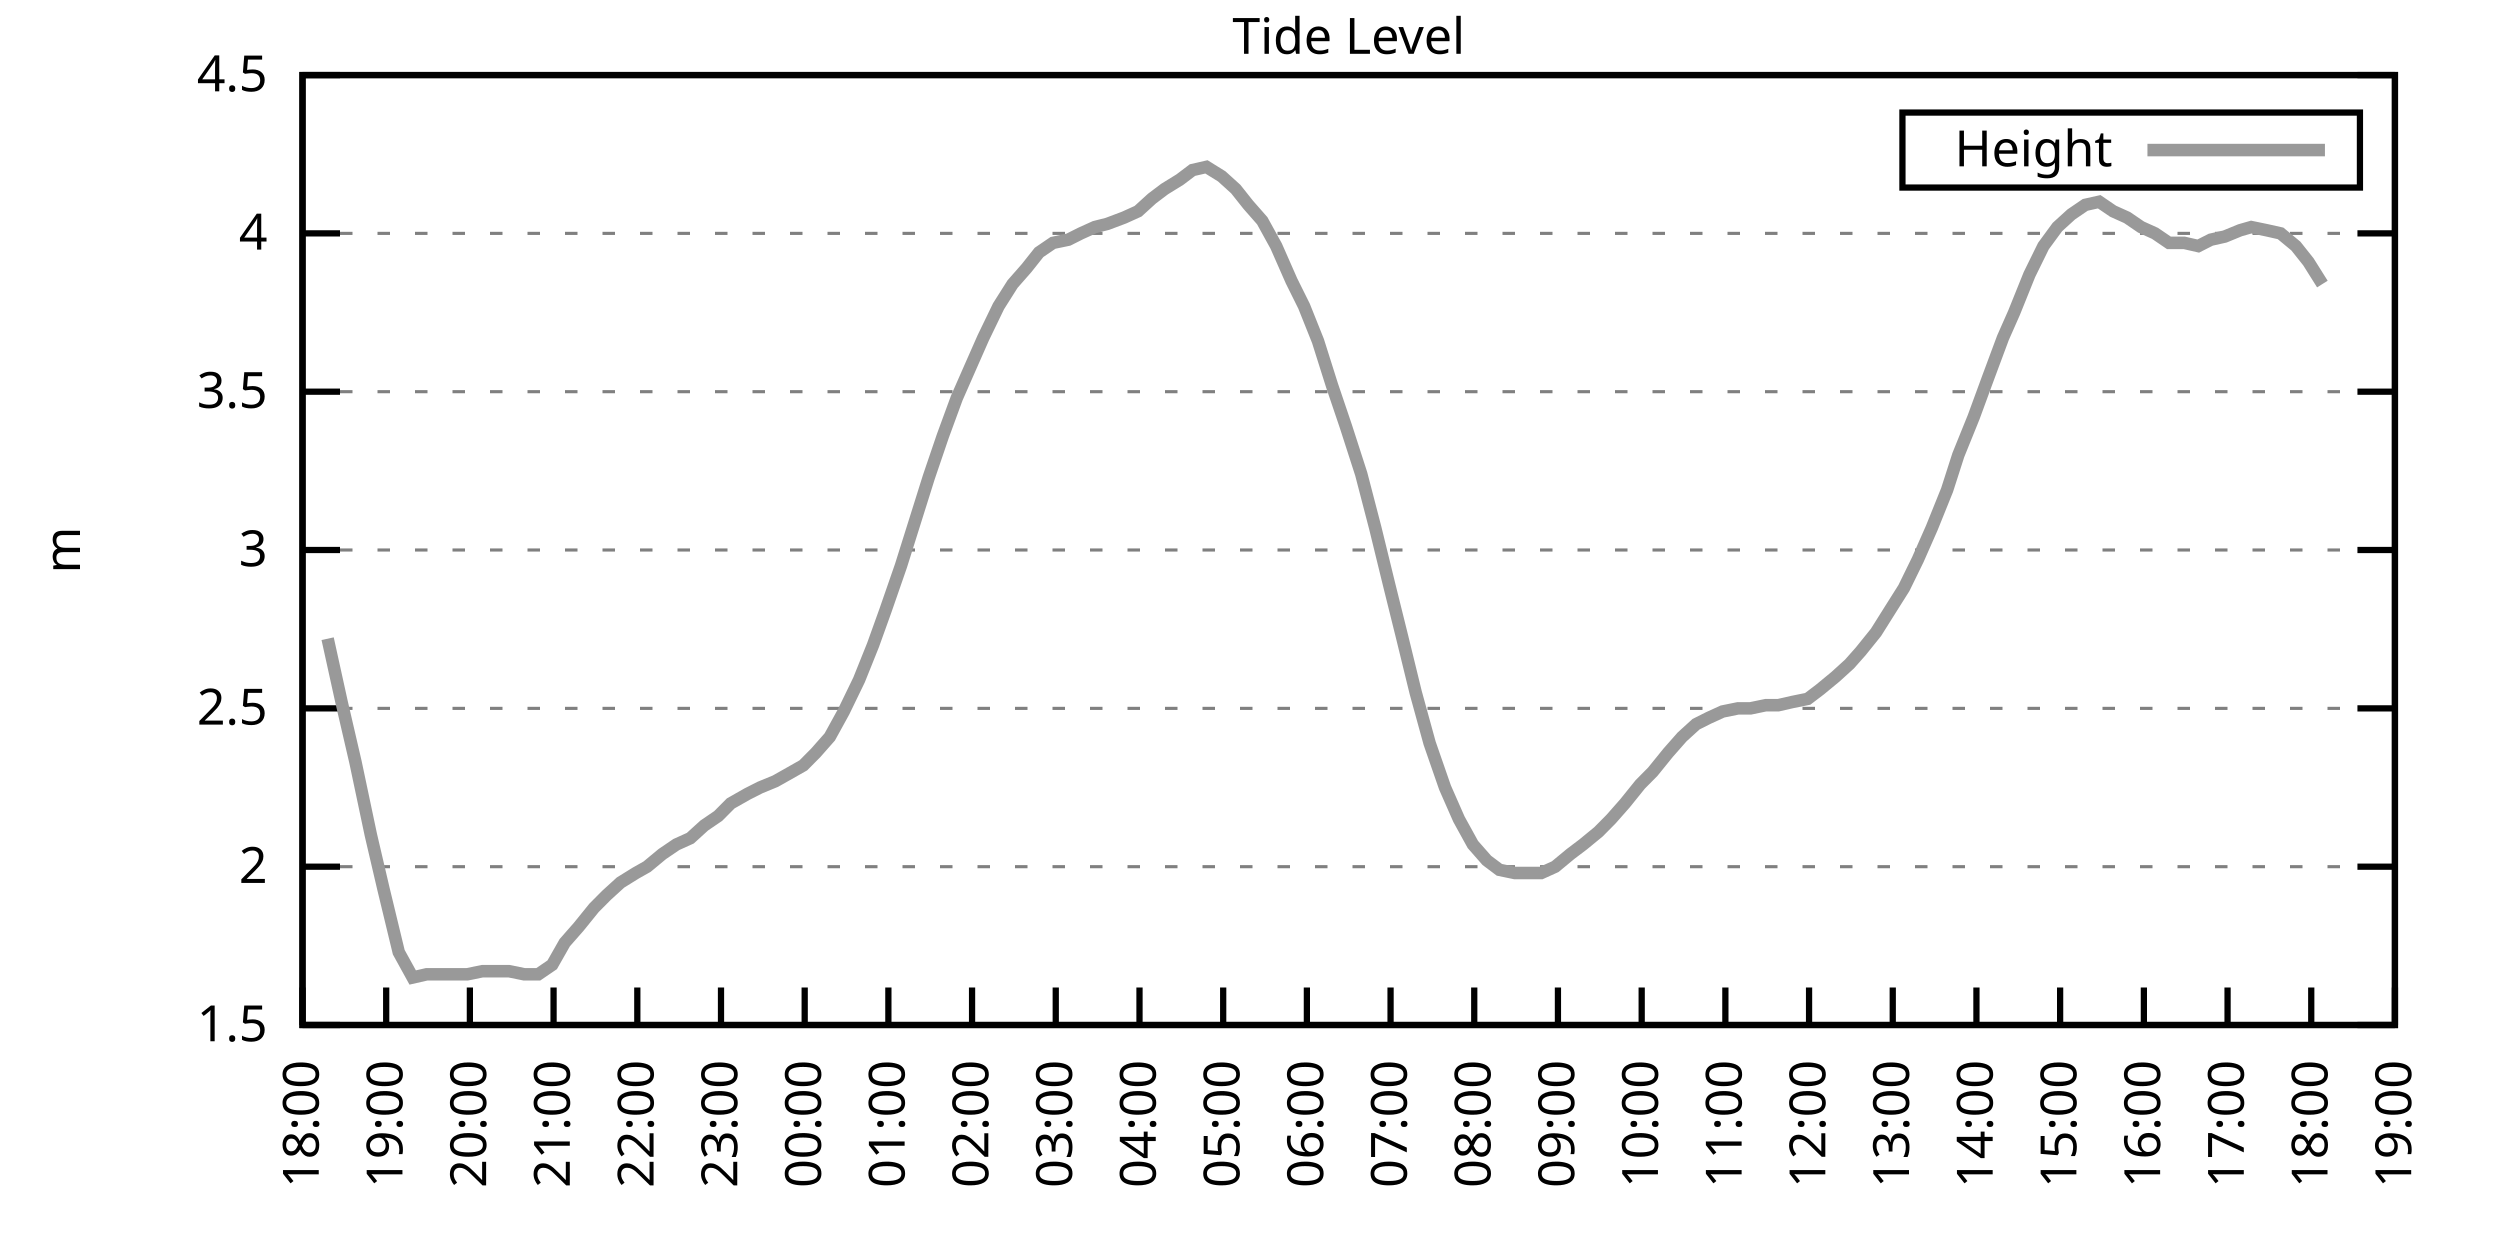
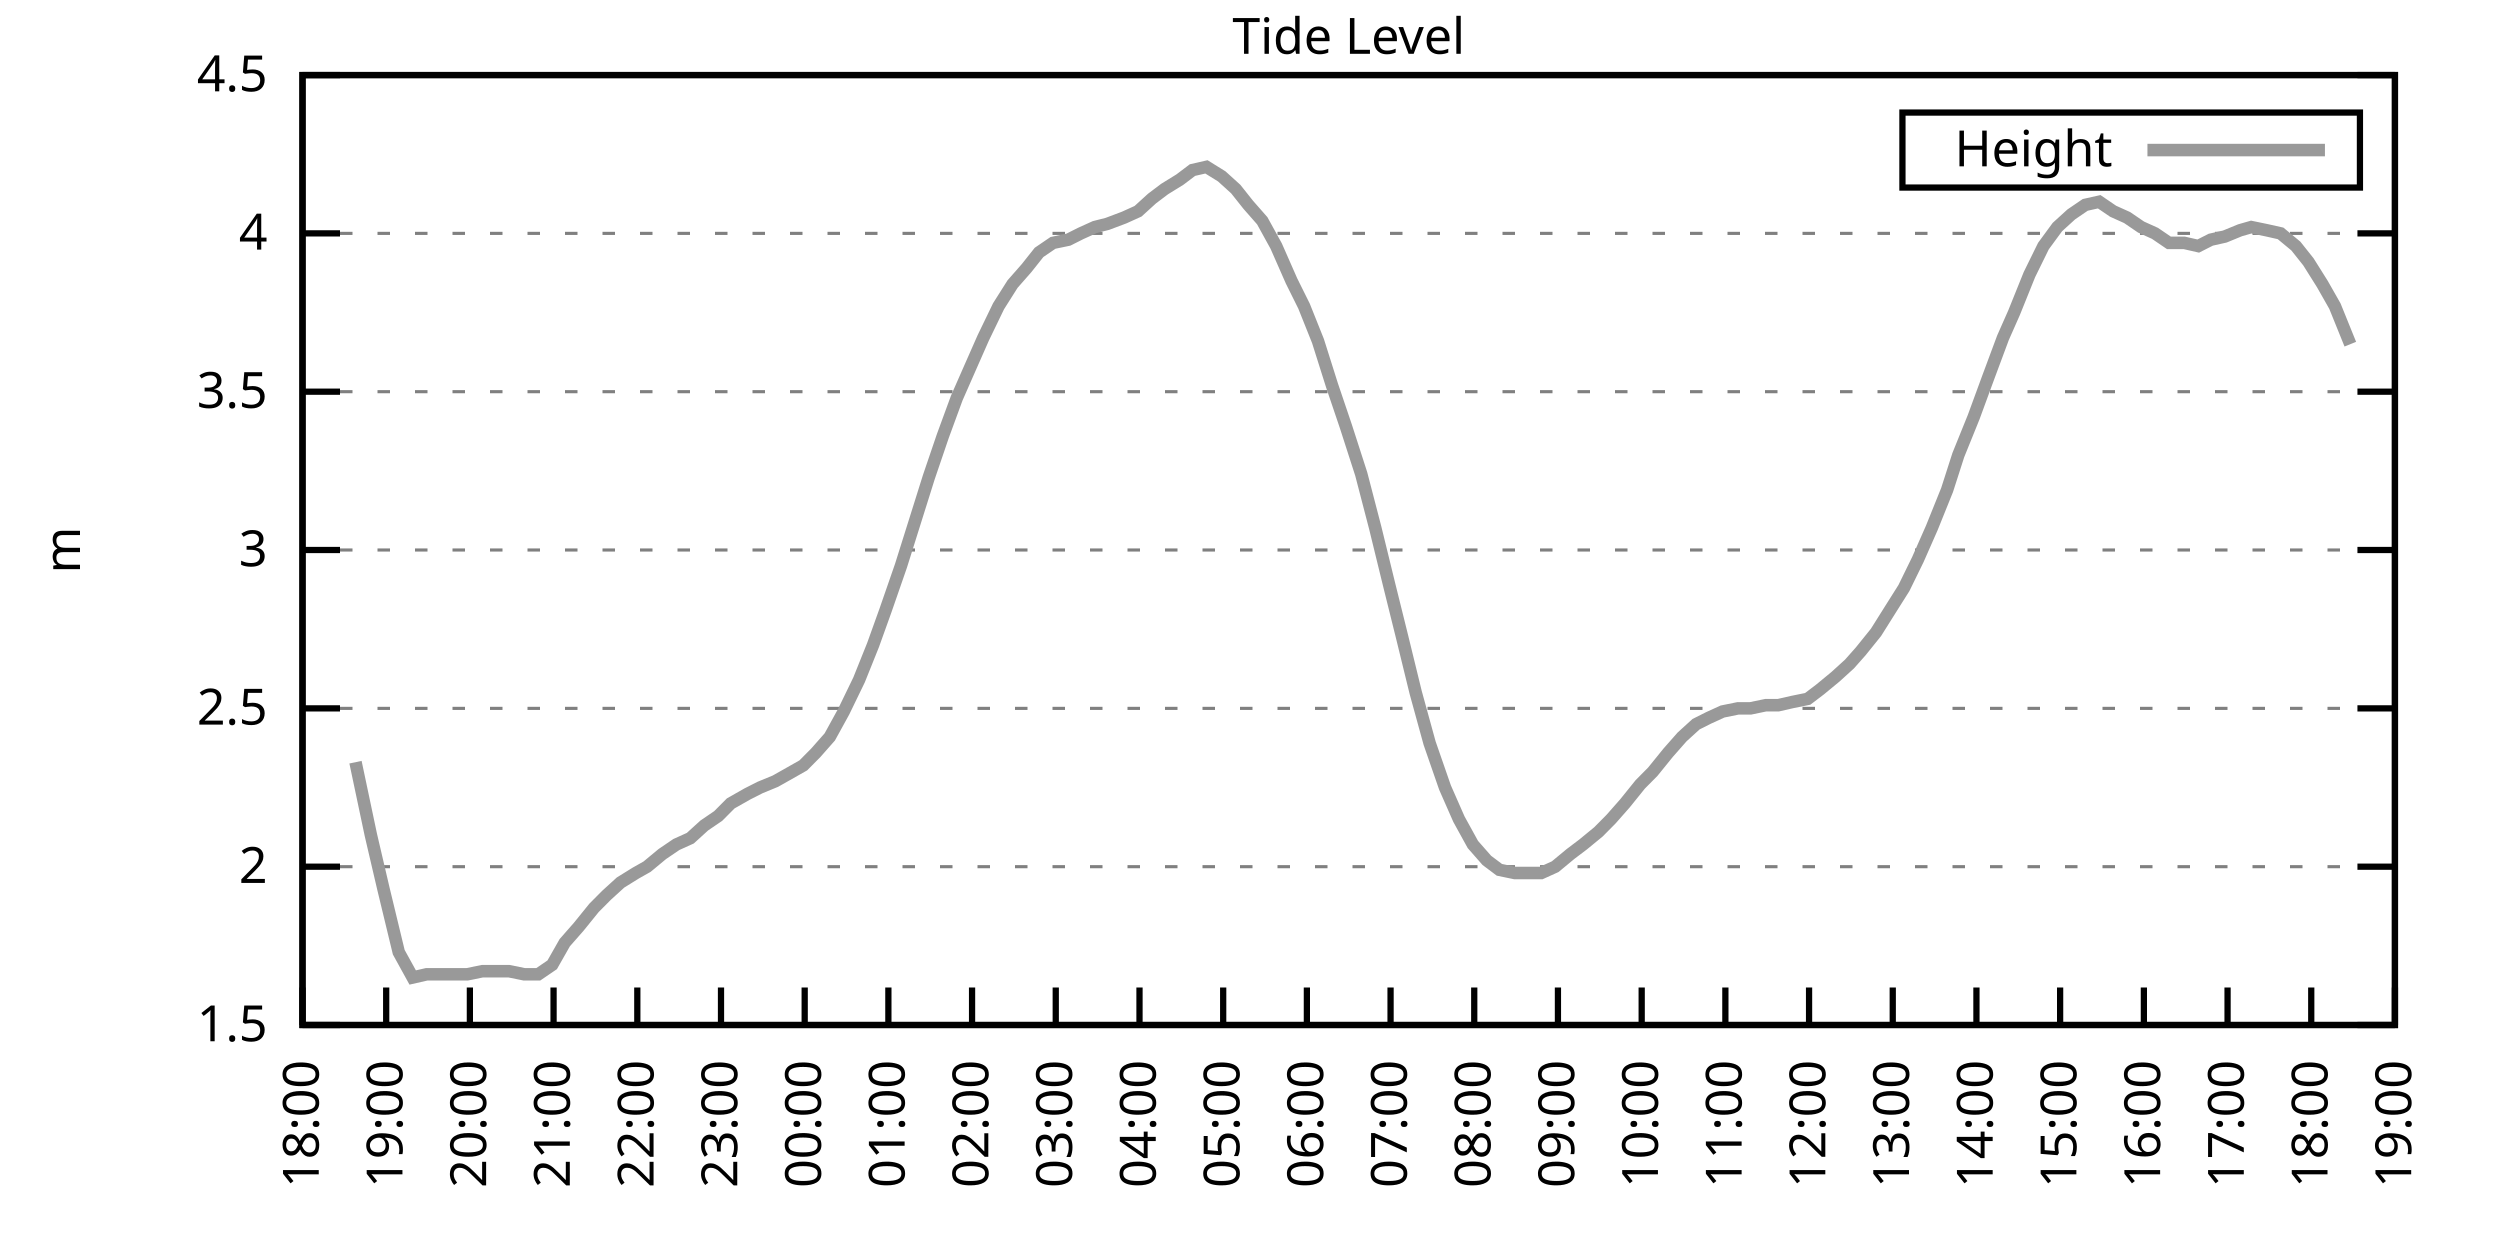
<svg xmlns="http://www.w3.org/2000/svg" xmlns:xlink="http://www.w3.org/1999/xlink" width="400" height="200" viewBox="0 0 400 200">
  <g id="gnuplot_canvas">
    <rect x="0" y="0" width="400" height="200" fill="none" />
    <defs>
      <circle id="gpDot" r="0.5" stroke-width="0.5" stroke="currentColor" />
      <path id="gpPt0" stroke-width="0.333" stroke="currentColor" d="M-1,0 h2 M0,-1 v2" />
      <path id="gpPt1" stroke-width="0.333" stroke="currentColor" d="M-1,-1 L1,1 M1,-1 L-1,1" />
      <path id="gpPt2" stroke-width="0.333" stroke="currentColor" d="M-1,0 L1,0 M0,-1 L0,1 M-1,-1 L1,1 M-1,1 L1,-1" />
      <rect id="gpPt3" stroke-width="0.333" stroke="currentColor" x="-1" y="-1" width="2" height="2" />
      <rect id="gpPt4" stroke-width="0.333" stroke="currentColor" fill="currentColor" x="-1" y="-1" width="2" height="2" />
      <circle id="gpPt5" stroke-width="0.333" stroke="currentColor" cx="0" cy="0" r="1" />
      <use xlink:href="#gpPt5" id="gpPt6" fill="currentColor" stroke="none" />
      <path id="gpPt7" stroke-width="0.333" stroke="currentColor" d="M0,-1.33 L-1.33,0.67 L1.33,0.67 z" />
      <use xlink:href="#gpPt7" id="gpPt8" fill="currentColor" stroke="none" />
      <use xlink:href="#gpPt7" id="gpPt9" stroke="currentColor" transform="rotate(180)" />
      <use xlink:href="#gpPt9" id="gpPt10" fill="currentColor" stroke="none" />
      <use xlink:href="#gpPt3" id="gpPt11" stroke="currentColor" transform="rotate(45)" />
      <use xlink:href="#gpPt11" id="gpPt12" fill="currentColor" stroke="none" />
      <path id="gpPt13" stroke-width="0.333" stroke="currentColor" d="M0,1.330 L1.265,0.411 L0.782,-1.067 L-0.782,-1.076 L-1.265,0.411 z" />
      <use xlink:href="#gpPt13" id="gpPt14" fill="currentColor" stroke="none" />
      <filter id="textbox" filterUnits="objectBoundingBox" x="0" y="0" height="1" width="1">
        <feFlood flood-color="white" flood-opacity="1" result="bgnd" />
        <feComposite in="SourceGraphic" in2="bgnd" operator="atop" />
      </filter>
      <filter id="greybox" filterUnits="objectBoundingBox" x="0" y="0" height="1" width="1">
        <feFlood flood-color="lightgrey" flood-opacity="1" result="grey" />
        <feComposite in="SourceGraphic" in2="grey" operator="atop" />
      </filter>
    </defs>
    <g fill="none" color="white" stroke="currentColor" stroke-width="1.00" stroke-linecap="butt" stroke-linejoin="miter">
</g>
    <g fill="none" color="black" stroke="currentColor" stroke-width="1.00" stroke-linecap="butt" stroke-linejoin="miter">
      <g stroke="none" shape-rendering="crispEdges">
        <polygon fill="rgb(255, 255, 255)" points="48.40,164.00 383.18,164.00 383.18,12.02 48.40,12.02 " />
      </g>
    </g>
    <g fill="none" color="black" stroke="currentColor" stroke-width="1.00" stroke-linecap="butt" stroke-linejoin="miter">
</g>
    <g fill="none" color="black" stroke="black" stroke-width="0.50" stroke-linecap="butt" stroke-linejoin="miter">
</g>
    <g fill="none" color="gray" stroke="currentColor" stroke-width="0.50" stroke-linecap="butt" stroke-linejoin="miter">
      <path stroke="gray" stroke-dasharray="2,4" class="gridline" d="M48.40,164.00 L383.19,164.00  " />
    </g>
    <g fill="none" color="gray" stroke="gray" stroke-width="1.00" stroke-linecap="butt" stroke-linejoin="miter">
</g>
    <g fill="none" color="black" stroke="currentColor" stroke-width="1.00" stroke-linecap="butt" stroke-linejoin="miter">
      <path stroke="black" d="M48.40,164.00 L54.40,164.00 M383.19,164.00 L377.19,164.00  " />
      <g transform="translate(42.80,166.60)" stroke="none" fill="black" font-family="Sans" font-size="8.00" text-anchor="end">
        <text>
          <tspan font-family="Sans"> 1.5</tspan>
        </text>
      </g>
    </g>
    <g fill="none" color="black" stroke="currentColor" stroke-width="1.00" stroke-linecap="butt" stroke-linejoin="miter">
</g>
    <g fill="none" color="black" stroke="black" stroke-width="0.50" stroke-linecap="butt" stroke-linejoin="miter">
</g>
    <g fill="none" color="gray" stroke="currentColor" stroke-width="0.50" stroke-linecap="butt" stroke-linejoin="miter">
      <path stroke="gray" stroke-dasharray="2,4" class="gridline" d="M48.40,138.67 L383.19,138.67  " />
    </g>
    <g fill="none" color="gray" stroke="gray" stroke-width="1.00" stroke-linecap="butt" stroke-linejoin="miter">
</g>
    <g fill="none" color="black" stroke="currentColor" stroke-width="1.00" stroke-linecap="butt" stroke-linejoin="miter">
      <path stroke="black" d="M48.40,138.67 L54.40,138.67 M383.19,138.67 L377.19,138.67  " />
      <g transform="translate(42.80,141.27)" stroke="none" fill="black" font-family="Sans" font-size="8.00" text-anchor="end">
        <text>
          <tspan font-family="Sans"> 2</tspan>
        </text>
      </g>
    </g>
    <g fill="none" color="black" stroke="currentColor" stroke-width="1.00" stroke-linecap="butt" stroke-linejoin="miter">
</g>
    <g fill="none" color="black" stroke="black" stroke-width="0.50" stroke-linecap="butt" stroke-linejoin="miter">
</g>
    <g fill="none" color="gray" stroke="currentColor" stroke-width="0.50" stroke-linecap="butt" stroke-linejoin="miter">
      <path stroke="gray" stroke-dasharray="2,4" class="gridline" d="M48.40,113.34 L383.19,113.34  " />
    </g>
    <g fill="none" color="gray" stroke="gray" stroke-width="1.00" stroke-linecap="butt" stroke-linejoin="miter">
</g>
    <g fill="none" color="black" stroke="currentColor" stroke-width="1.00" stroke-linecap="butt" stroke-linejoin="miter">
      <path stroke="black" d="M48.40,113.34 L54.40,113.34 M383.19,113.34 L377.19,113.34  " />
      <g transform="translate(42.80,115.94)" stroke="none" fill="black" font-family="Sans" font-size="8.00" text-anchor="end">
        <text>
          <tspan font-family="Sans"> 2.5</tspan>
        </text>
      </g>
    </g>
    <g fill="none" color="black" stroke="currentColor" stroke-width="1.00" stroke-linecap="butt" stroke-linejoin="miter">
</g>
    <g fill="none" color="black" stroke="black" stroke-width="0.50" stroke-linecap="butt" stroke-linejoin="miter">
</g>
    <g fill="none" color="gray" stroke="currentColor" stroke-width="0.50" stroke-linecap="butt" stroke-linejoin="miter">
      <path stroke="gray" stroke-dasharray="2,4" class="gridline" d="M48.40,88.00 L383.19,88.00  " />
    </g>
    <g fill="none" color="gray" stroke="gray" stroke-width="1.00" stroke-linecap="butt" stroke-linejoin="miter">
</g>
    <g fill="none" color="black" stroke="currentColor" stroke-width="1.00" stroke-linecap="butt" stroke-linejoin="miter">
      <path stroke="black" d="M48.40,88.00 L54.40,88.00 M383.19,88.00 L377.19,88.00  " />
      <g transform="translate(42.80,90.60)" stroke="none" fill="black" font-family="Sans" font-size="8.00" text-anchor="end">
        <text>
          <tspan font-family="Sans"> 3</tspan>
        </text>
      </g>
    </g>
    <g fill="none" color="black" stroke="currentColor" stroke-width="1.00" stroke-linecap="butt" stroke-linejoin="miter">
</g>
    <g fill="none" color="black" stroke="black" stroke-width="0.50" stroke-linecap="butt" stroke-linejoin="miter">
</g>
    <g fill="none" color="gray" stroke="currentColor" stroke-width="0.50" stroke-linecap="butt" stroke-linejoin="miter">
      <path stroke="gray" stroke-dasharray="2,4" class="gridline" d="M48.40,62.67 L383.19,62.67  " />
    </g>
    <g fill="none" color="gray" stroke="gray" stroke-width="1.00" stroke-linecap="butt" stroke-linejoin="miter">
</g>
    <g fill="none" color="black" stroke="currentColor" stroke-width="1.00" stroke-linecap="butt" stroke-linejoin="miter">
      <path stroke="black" d="M48.40,62.67 L54.40,62.67 M383.19,62.67 L377.19,62.67  " />
      <g transform="translate(42.80,65.27)" stroke="none" fill="black" font-family="Sans" font-size="8.00" text-anchor="end">
        <text>
          <tspan font-family="Sans"> 3.5</tspan>
        </text>
      </g>
    </g>
    <g fill="none" color="black" stroke="currentColor" stroke-width="1.00" stroke-linecap="butt" stroke-linejoin="miter">
</g>
    <g fill="none" color="black" stroke="black" stroke-width="0.50" stroke-linecap="butt" stroke-linejoin="miter">
</g>
    <g fill="none" color="gray" stroke="currentColor" stroke-width="0.50" stroke-linecap="butt" stroke-linejoin="miter">
      <path stroke="gray" stroke-dasharray="2,4" class="gridline" d="M48.40,37.34 L383.19,37.34  " />
    </g>
    <g fill="none" color="gray" stroke="gray" stroke-width="1.00" stroke-linecap="butt" stroke-linejoin="miter">
</g>
    <g fill="none" color="black" stroke="currentColor" stroke-width="1.00" stroke-linecap="butt" stroke-linejoin="miter">
      <path stroke="black" d="M48.40,37.34 L54.40,37.34 M383.19,37.34 L377.19,37.34  " />
      <g transform="translate(42.80,39.94)" stroke="none" fill="black" font-family="Sans" font-size="8.00" text-anchor="end">
        <text>
          <tspan font-family="Sans"> 4</tspan>
        </text>
      </g>
    </g>
    <g fill="none" color="black" stroke="currentColor" stroke-width="1.00" stroke-linecap="butt" stroke-linejoin="miter">
</g>
    <g fill="none" color="black" stroke="black" stroke-width="0.50" stroke-linecap="butt" stroke-linejoin="miter">
</g>
    <g fill="none" color="gray" stroke="currentColor" stroke-width="0.50" stroke-linecap="butt" stroke-linejoin="miter">
      <path stroke="gray" stroke-dasharray="2,4" class="gridline" d="M48.40,12.01 L383.19,12.01  " />
    </g>
    <g fill="none" color="gray" stroke="gray" stroke-width="1.00" stroke-linecap="butt" stroke-linejoin="miter">
</g>
    <g fill="none" color="black" stroke="currentColor" stroke-width="1.00" stroke-linecap="butt" stroke-linejoin="miter">
      <path stroke="black" d="M48.40,12.01 L54.40,12.01 M383.19,12.01 L377.19,12.01  " />
      <g transform="translate(42.80,14.61)" stroke="none" fill="black" font-family="Sans" font-size="8.00" text-anchor="end">
        <text>
          <tspan font-family="Sans"> 4.5</tspan>
        </text>
      </g>
    </g>
    <g fill="none" color="black" stroke="currentColor" stroke-width="1.00" stroke-linecap="butt" stroke-linejoin="miter">
      <path stroke="black" d="M48.40,164.00 L48.40,158.00  " />
      <g transform="translate(51.00,169.60) rotate(270.00)" stroke="none" fill="black" font-family="Sans" font-size="8.00" text-anchor="end">
        <text>
          <tspan font-family="Sans">18:00</tspan>
        </text>
      </g>
    </g>
    <g fill="none" color="black" stroke="currentColor" stroke-width="1.00" stroke-linecap="butt" stroke-linejoin="miter">
      <path stroke="black" d="M61.79,164.00 L61.79,158.00  " />
      <g transform="translate(64.39,169.60) rotate(270.00)" stroke="none" fill="black" font-family="Sans" font-size="8.00" text-anchor="end">
        <text>
          <tspan font-family="Sans">19:00</tspan>
        </text>
      </g>
    </g>
    <g fill="none" color="black" stroke="currentColor" stroke-width="1.00" stroke-linecap="butt" stroke-linejoin="miter">
      <path stroke="black" d="M75.18,164.00 L75.18,158.00  " />
      <g transform="translate(77.78,169.60) rotate(270.00)" stroke="none" fill="black" font-family="Sans" font-size="8.00" text-anchor="end">
        <text>
          <tspan font-family="Sans">20:00</tspan>
        </text>
      </g>
    </g>
    <g fill="none" color="black" stroke="currentColor" stroke-width="1.00" stroke-linecap="butt" stroke-linejoin="miter">
      <path stroke="black" d="M88.57,164.00 L88.57,158.00  " />
      <g transform="translate(91.17,169.60) rotate(270.00)" stroke="none" fill="black" font-family="Sans" font-size="8.00" text-anchor="end">
        <text>
          <tspan font-family="Sans">21:00</tspan>
        </text>
      </g>
    </g>
    <g fill="none" color="black" stroke="currentColor" stroke-width="1.00" stroke-linecap="butt" stroke-linejoin="miter">
      <path stroke="black" d="M101.97,164.00 L101.97,158.00  " />
      <g transform="translate(104.57,169.60) rotate(270.00)" stroke="none" fill="black" font-family="Sans" font-size="8.00" text-anchor="end">
        <text>
          <tspan font-family="Sans">22:00</tspan>
        </text>
      </g>
    </g>
    <g fill="none" color="black" stroke="currentColor" stroke-width="1.00" stroke-linecap="butt" stroke-linejoin="miter">
      <path stroke="black" d="M115.36,164.00 L115.36,158.00  " />
      <g transform="translate(117.96,169.60) rotate(270.00)" stroke="none" fill="black" font-family="Sans" font-size="8.00" text-anchor="end">
        <text>
          <tspan font-family="Sans">23:00</tspan>
        </text>
      </g>
    </g>
    <g fill="none" color="black" stroke="currentColor" stroke-width="1.00" stroke-linecap="butt" stroke-linejoin="miter">
      <path stroke="black" d="M128.75,164.00 L128.75,158.00  " />
      <g transform="translate(131.35,169.60) rotate(270.00)" stroke="none" fill="black" font-family="Sans" font-size="8.00" text-anchor="end">
        <text>
          <tspan font-family="Sans">00:00</tspan>
        </text>
      </g>
    </g>
    <g fill="none" color="black" stroke="currentColor" stroke-width="1.00" stroke-linecap="butt" stroke-linejoin="miter">
      <path stroke="black" d="M142.14,164.00 L142.14,158.00  " />
      <g transform="translate(144.74,169.60) rotate(270.00)" stroke="none" fill="black" font-family="Sans" font-size="8.00" text-anchor="end">
        <text>
          <tspan font-family="Sans">01:00</tspan>
        </text>
      </g>
    </g>
    <g fill="none" color="black" stroke="currentColor" stroke-width="1.00" stroke-linecap="butt" stroke-linejoin="miter">
      <path stroke="black" d="M155.53,164.00 L155.53,158.00  " />
      <g transform="translate(158.13,169.60) rotate(270.00)" stroke="none" fill="black" font-family="Sans" font-size="8.00" text-anchor="end">
        <text>
          <tspan font-family="Sans">02:00</tspan>
        </text>
      </g>
    </g>
    <g fill="none" color="black" stroke="currentColor" stroke-width="1.00" stroke-linecap="butt" stroke-linejoin="miter">
      <path stroke="black" d="M168.92,164.00 L168.92,158.00  " />
      <g transform="translate(171.52,169.60) rotate(270.00)" stroke="none" fill="black" font-family="Sans" font-size="8.00" text-anchor="end">
        <text>
          <tspan font-family="Sans">03:00</tspan>
        </text>
      </g>
    </g>
    <g fill="none" color="black" stroke="currentColor" stroke-width="1.00" stroke-linecap="butt" stroke-linejoin="miter">
      <path stroke="black" d="M182.32,164.00 L182.32,158.00  " />
      <g transform="translate(184.92,169.60) rotate(270.00)" stroke="none" fill="black" font-family="Sans" font-size="8.00" text-anchor="end">
        <text>
          <tspan font-family="Sans">04:00</tspan>
        </text>
      </g>
    </g>
    <g fill="none" color="black" stroke="currentColor" stroke-width="1.00" stroke-linecap="butt" stroke-linejoin="miter">
      <path stroke="black" d="M195.71,164.00 L195.71,158.00  " />
      <g transform="translate(198.31,169.60) rotate(270.00)" stroke="none" fill="black" font-family="Sans" font-size="8.00" text-anchor="end">
        <text>
          <tspan font-family="Sans">05:00</tspan>
        </text>
      </g>
    </g>
    <g fill="none" color="black" stroke="currentColor" stroke-width="1.00" stroke-linecap="butt" stroke-linejoin="miter">
      <path stroke="black" d="M209.10,164.00 L209.10,158.00  " />
      <g transform="translate(211.70,169.60) rotate(270.00)" stroke="none" fill="black" font-family="Sans" font-size="8.00" text-anchor="end">
        <text>
          <tspan font-family="Sans">06:00</tspan>
        </text>
      </g>
    </g>
    <g fill="none" color="black" stroke="currentColor" stroke-width="1.00" stroke-linecap="butt" stroke-linejoin="miter">
      <path stroke="black" d="M222.49,164.00 L222.49,158.00  " />
      <g transform="translate(225.09,169.60) rotate(270.00)" stroke="none" fill="black" font-family="Sans" font-size="8.00" text-anchor="end">
        <text>
          <tspan font-family="Sans">07:00</tspan>
        </text>
      </g>
    </g>
    <g fill="none" color="black" stroke="currentColor" stroke-width="1.00" stroke-linecap="butt" stroke-linejoin="miter">
      <path stroke="black" d="M235.88,164.00 L235.88,158.00  " />
      <g transform="translate(238.48,169.60) rotate(270.00)" stroke="none" fill="black" font-family="Sans" font-size="8.00" text-anchor="end">
        <text>
          <tspan font-family="Sans">08:00</tspan>
        </text>
      </g>
    </g>
    <g fill="none" color="black" stroke="currentColor" stroke-width="1.00" stroke-linecap="butt" stroke-linejoin="miter">
      <path stroke="black" d="M249.27,164.00 L249.27,158.00  " />
      <g transform="translate(251.87,169.60) rotate(270.00)" stroke="none" fill="black" font-family="Sans" font-size="8.00" text-anchor="end">
        <text>
          <tspan font-family="Sans">09:00</tspan>
        </text>
      </g>
    </g>
    <g fill="none" color="black" stroke="currentColor" stroke-width="1.00" stroke-linecap="butt" stroke-linejoin="miter">
      <path stroke="black" d="M262.67,164.00 L262.67,158.00  " />
      <g transform="translate(265.27,169.60) rotate(270.00)" stroke="none" fill="black" font-family="Sans" font-size="8.00" text-anchor="end">
        <text>
          <tspan font-family="Sans">10:00</tspan>
        </text>
      </g>
    </g>
    <g fill="none" color="black" stroke="currentColor" stroke-width="1.00" stroke-linecap="butt" stroke-linejoin="miter">
      <path stroke="black" d="M276.06,164.00 L276.06,158.00  " />
      <g transform="translate(278.66,169.60) rotate(270.00)" stroke="none" fill="black" font-family="Sans" font-size="8.00" text-anchor="end">
        <text>
          <tspan font-family="Sans">11:00</tspan>
        </text>
      </g>
    </g>
    <g fill="none" color="black" stroke="currentColor" stroke-width="1.00" stroke-linecap="butt" stroke-linejoin="miter">
      <path stroke="black" d="M289.45,164.00 L289.45,158.00  " />
      <g transform="translate(292.05,169.60) rotate(270.00)" stroke="none" fill="black" font-family="Sans" font-size="8.00" text-anchor="end">
        <text>
          <tspan font-family="Sans">12:00</tspan>
        </text>
      </g>
    </g>
    <g fill="none" color="black" stroke="currentColor" stroke-width="1.00" stroke-linecap="butt" stroke-linejoin="miter">
      <path stroke="black" d="M302.84,164.00 L302.84,158.00  " />
      <g transform="translate(305.44,169.60) rotate(270.00)" stroke="none" fill="black" font-family="Sans" font-size="8.00" text-anchor="end">
        <text>
          <tspan font-family="Sans">13:00</tspan>
        </text>
      </g>
    </g>
    <g fill="none" color="black" stroke="currentColor" stroke-width="1.00" stroke-linecap="butt" stroke-linejoin="miter">
      <path stroke="black" d="M316.23,164.00 L316.23,158.00  " />
      <g transform="translate(318.83,169.60) rotate(270.00)" stroke="none" fill="black" font-family="Sans" font-size="8.00" text-anchor="end">
        <text>
          <tspan font-family="Sans">14:00</tspan>
        </text>
      </g>
    </g>
    <g fill="none" color="black" stroke="currentColor" stroke-width="1.00" stroke-linecap="butt" stroke-linejoin="miter">
      <path stroke="black" d="M329.62,164.00 L329.62,158.00  " />
      <g transform="translate(332.22,169.60) rotate(270.00)" stroke="none" fill="black" font-family="Sans" font-size="8.00" text-anchor="end">
        <text>
          <tspan font-family="Sans">15:00</tspan>
        </text>
      </g>
    </g>
    <g fill="none" color="black" stroke="currentColor" stroke-width="1.00" stroke-linecap="butt" stroke-linejoin="miter">
      <path stroke="black" d="M343.02,164.00 L343.02,158.00  " />
      <g transform="translate(345.62,169.60) rotate(270.00)" stroke="none" fill="black" font-family="Sans" font-size="8.00" text-anchor="end">
        <text>
          <tspan font-family="Sans">16:00</tspan>
        </text>
      </g>
    </g>
    <g fill="none" color="black" stroke="currentColor" stroke-width="1.00" stroke-linecap="butt" stroke-linejoin="miter">
      <path stroke="black" d="M356.41,164.00 L356.41,158.00  " />
      <g transform="translate(359.01,169.60) rotate(270.00)" stroke="none" fill="black" font-family="Sans" font-size="8.00" text-anchor="end">
        <text>
          <tspan font-family="Sans">17:00</tspan>
        </text>
      </g>
    </g>
    <g fill="none" color="black" stroke="currentColor" stroke-width="1.00" stroke-linecap="butt" stroke-linejoin="miter">
      <path stroke="black" d="M369.80,164.00 L369.80,158.00  " />
      <g transform="translate(372.40,169.60) rotate(270.00)" stroke="none" fill="black" font-family="Sans" font-size="8.00" text-anchor="end">
        <text>
          <tspan font-family="Sans">18:00</tspan>
        </text>
      </g>
    </g>
    <g fill="none" color="black" stroke="currentColor" stroke-width="1.00" stroke-linecap="butt" stroke-linejoin="miter">
      <path stroke="black" d="M383.19,164.00 L383.19,158.00  " />
      <g transform="translate(385.79,169.60) rotate(270.00)" stroke="none" fill="black" font-family="Sans" font-size="8.00" text-anchor="end">
        <text>
          <tspan font-family="Sans">19:00</tspan>
        </text>
      </g>
    </g>
    <g fill="none" color="black" stroke="currentColor" stroke-width="1.00" stroke-linecap="butt" stroke-linejoin="miter">
</g>
    <g fill="none" color="black" stroke="currentColor" stroke-width="1.00" stroke-linecap="butt" stroke-linejoin="miter">
      <path stroke="black" d="M48.40,12.01 L48.40,164.00 L383.19,164.00 L383.19,12.01 L48.40,12.01 Z  " />
    </g>
    <g fill="none" color="black" stroke="currentColor" stroke-width="1.00" stroke-linecap="butt" stroke-linejoin="miter">
</g>
    <g fill="none" color="black" stroke="currentColor" stroke-width="1.00" stroke-linecap="butt" stroke-linejoin="miter">
      <path stroke="black" d="M304.39,30.01 L304.39,18.01 L377.59,18.01 L377.59,30.01 L304.39,30.01 Z  " />
    </g>
    <g id="Tide_level_plot_1">
      <g fill="none" color="white" stroke="black" stroke-width="2.00" stroke-linecap="butt" stroke-linejoin="miter">
</g>
      <g fill="none" color="black" stroke="currentColor" stroke-width="2.00" stroke-linecap="butt" stroke-linejoin="miter">
        <g transform="translate(337.99,26.61)" stroke="none" fill="black" font-family="Sans" font-size="8.00" text-anchor="end">
          <text>
            <tspan font-family="Sans">Height</tspan>
          </text>
        </g>
      </g>
      <g fill="none" color="black" stroke="currentColor" stroke-width="2.00" stroke-linecap="butt" stroke-linejoin="miter">
-         <path stroke="rgb(153, 153, 153)" d="M343.59,24.01 L371.99,24.01 M52.42,102.19 L54.65,112.32 L56.88,121.95 L59.34,133.60 L61.35,142.21 L63.80,152.35   L66.03,156.40 L68.26,155.89 L70.27,155.89 L72.50,155.89 L74.74,155.89 L77.19,155.39 L78.98,155.39 L81.43,155.39   L83.89,155.89 L86.12,155.89 L88.35,154.37 L90.36,150.83 L92.59,148.29 L95.05,145.25 L97.06,143.23 L99.29,141.20   L101.74,139.68 L103.53,138.67 L105.98,136.64 L108.22,135.12 L110.45,134.11 L112.68,132.08 L114.91,130.56 L116.92,128.54   L119.60,127.02 L121.61,126.00 L124.06,124.99 L125.85,123.98 L128.53,122.46 L130.54,120.43 L132.77,117.90 L135.00,113.84   L137.45,108.78 L139.69,103.20 L141.69,97.63 L144.15,90.54 L146.38,83.45 L148.61,76.35 L150.85,69.77 L153.08,63.69   L155.31,58.62 L157.32,54.06 L159.77,48.99 L162.01,45.45 L164.24,42.91 L166.25,40.38 L168.48,38.86 L170.93,38.35   L172.94,37.34 L175.17,36.33 L177.18,35.82 L179.86,34.81 L182.09,33.80 L184.32,31.77 L186.33,30.25 L188.79,28.73   L190.80,27.21 L193.03,26.70 L195.48,28.22 L197.72,30.25 L199.73,32.78 L201.96,35.32 L204.19,39.37 L206.64,44.94   L208.65,48.99 L210.88,54.57 L213.12,61.66 L215.35,68.25 L217.80,75.85 L220.04,84.46 L222.27,93.58 L224.28,101.68   L226.51,110.80 L228.74,118.91 L231.20,126.00 L233.43,131.07 L235.66,135.12 L237.89,137.66 L239.90,139.17 L242.36,139.68   L244.59,139.68 L246.60,139.68 L248.83,138.67 L251.28,136.64 L253.29,135.12 L255.75,133.10 L257.76,131.07 L259.99,128.54   L262.44,125.50 L264.45,123.47 L266.91,120.43 L269.14,117.90 L271.37,115.87 L273.38,114.86 L275.61,113.84 L278.07,113.34   L280.07,113.34 L282.53,112.83 L284.54,112.83 L286.77,112.32 L289.23,111.82 L291.23,110.30 L293.69,108.27 L295.92,106.24   L297.71,104.22 L300.16,101.18 L302.39,97.63 L304.63,94.08 L306.86,89.52 L309.09,84.46 L311.54,78.38 L313.33,72.81   L315.79,66.73 L318.02,60.65 L320.47,54.06 L322.26,50.01 L324.71,43.93 L326.95,39.37 L329.18,36.33 L331.41,34.30   L333.64,32.78 L335.87,32.28 L338.10,33.80 L340.34,34.81 L342.57,36.33 L344.80,37.34 L347.03,38.86 L349.49,38.86   L351.72,39.37 L353.73,38.35 L355.96,37.85 L358.42,36.84 L360.20,36.33 L362.66,36.84 L364.89,37.34 L367.34,39.37   L369.35,41.90 L371.58,45.45  " />
+         <path stroke="rgb(153, 153, 153)" d="M343.59,24.01 L371.99,24.01 M56.88,121.95 L59.34,133.60 L61.35,142.21 L63.80,152.35 L66.03,156.40 L68.26,155.89   L70.27,155.89 L72.50,155.89 L74.74,155.89 L77.19,155.39 L78.98,155.39 L81.43,155.39 L83.89,155.89 L86.12,155.89   L88.35,154.37 L90.36,150.83 L92.59,148.29 L95.05,145.25 L97.06,143.23 L99.29,141.20 L101.74,139.68 L103.53,138.67   L105.98,136.64 L108.22,135.12 L110.45,134.11 L112.68,132.08 L114.91,130.56 L116.92,128.54 L119.60,127.02 L121.61,126.00   L124.06,124.99 L125.85,123.98 L128.53,122.46 L130.54,120.43 L132.77,117.90 L135.00,113.84 L137.45,108.78 L139.69,103.20   L141.69,97.63 L144.15,90.54 L146.38,83.45 L148.61,76.35 L150.85,69.77 L153.08,63.69 L155.31,58.62 L157.32,54.06   L159.77,48.99 L162.01,45.45 L164.24,42.91 L166.25,40.38 L168.48,38.86 L170.93,38.35 L172.94,37.34 L175.17,36.33   L177.18,35.82 L179.86,34.81 L182.09,33.80 L184.32,31.77 L186.33,30.25 L188.79,28.73 L190.80,27.21 L193.03,26.70   L195.48,28.22 L197.72,30.25 L199.73,32.78 L201.96,35.32 L204.19,39.37 L206.64,44.94 L208.65,48.99 L210.88,54.57   L213.12,61.66 L215.35,68.25 L217.80,75.85 L220.04,84.46 L222.27,93.58 L224.28,101.68 L226.51,110.80 L228.74,118.91   L231.20,126.00 L233.43,131.07 L235.66,135.12 L237.89,137.66 L239.90,139.17 L242.36,139.68 L244.59,139.68 L246.60,139.68   L248.83,138.67 L251.28,136.64 L253.29,135.12 L255.75,133.10 L257.76,131.07 L259.99,128.54 L262.44,125.50 L264.45,123.47   L266.91,120.43 L269.14,117.90 L271.37,115.87 L273.38,114.86 L275.61,113.84 L278.07,113.34 L280.07,113.34 L282.53,112.83   L284.54,112.83 L286.77,112.32 L289.23,111.82 L291.23,110.30 L293.69,108.27 L295.92,106.24 L297.71,104.22 L300.16,101.18   L302.39,97.63 L304.63,94.08 L306.86,89.52 L309.09,84.46 L311.54,78.38 L313.33,72.81 L315.79,66.73 L318.02,60.65   L320.47,54.06 L322.26,50.01 L324.71,43.93 L326.95,39.37 L329.18,36.33 L331.41,34.30 L333.64,32.78 L335.87,32.28   L338.10,33.80 L340.34,34.81 L342.57,36.33 L344.80,37.34 L347.03,38.86 L349.49,38.86 L351.72,39.37 L353.73,38.35   L355.96,37.85 L358.42,36.84 L360.20,36.33 L362.66,36.84 L364.89,37.34 L367.34,39.37 L369.35,41.90 L371.58,45.45   L373.59,48.99 L376.05,55.07  " />
      </g>
    </g>
    <g fill="none" color="black" stroke="currentColor" stroke-width="2.00" stroke-linecap="butt" stroke-linejoin="miter">
</g>
    <g fill="none" color="black" stroke="black" stroke-width="1.00" stroke-linecap="butt" stroke-linejoin="miter">
</g>
    <g fill="none" color="black" stroke="currentColor" stroke-width="1.00" stroke-linecap="butt" stroke-linejoin="miter">
      <path stroke="black" d="M48.40,12.01 L48.40,164.00 L383.19,164.00 L383.19,12.01 L48.40,12.01 Z  " />
      <g transform="translate(12.80,88.01) rotate(270.00)" stroke="none" fill="black" font-family="Sans" font-size="8.00" text-anchor="middle">
        <text>
          <tspan font-family="Sans">m</tspan>
        </text>
      </g>
    </g>
    <g fill="none" color="black" stroke="currentColor" stroke-width="1.00" stroke-linecap="butt" stroke-linejoin="miter">
</g>
    <g fill="none" color="black" stroke="currentColor" stroke-width="1.00" stroke-linecap="butt" stroke-linejoin="miter">
      <g transform="translate(215.79,8.61)" stroke="none" fill="black" font-family="Sans" font-size="8.00" text-anchor="middle">
        <text>
          <tspan font-family="Sans">Tide Level</tspan>
        </text>
      </g>
    </g>
    <g fill="none" color="black" stroke="currentColor" stroke-width="1.00" stroke-linecap="butt" stroke-linejoin="miter">
</g>
  </g>
</svg>
